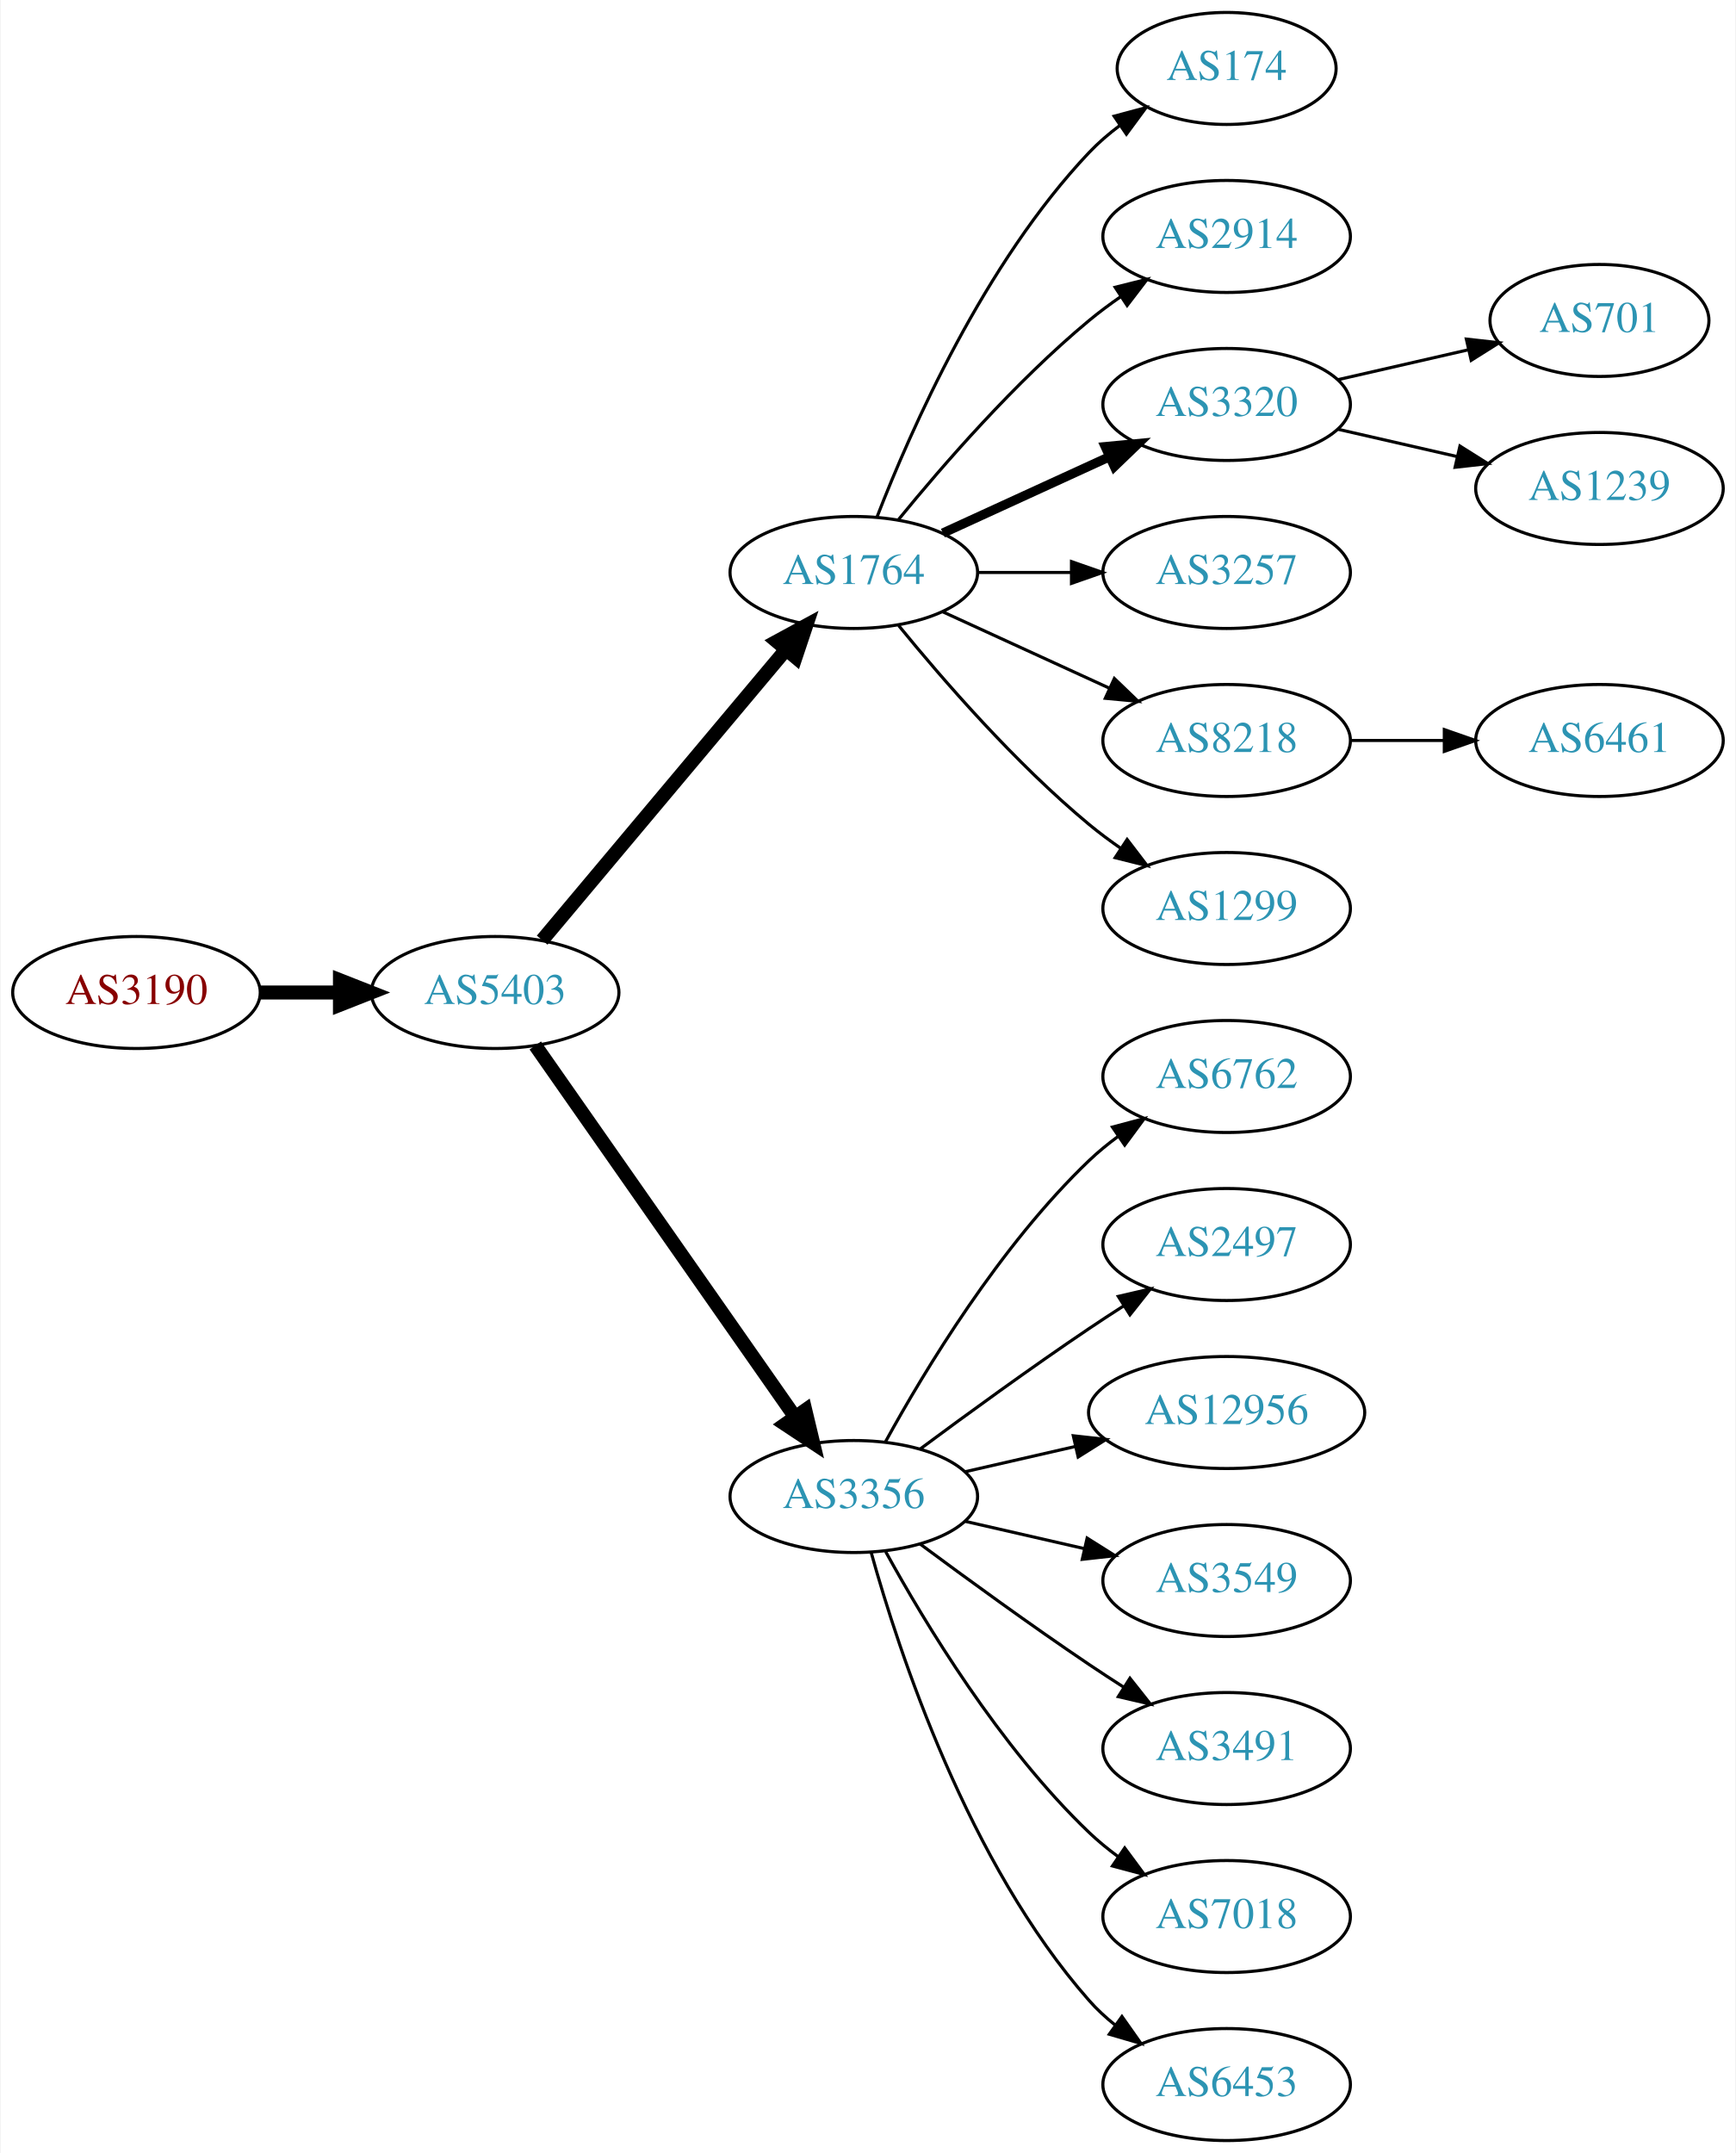
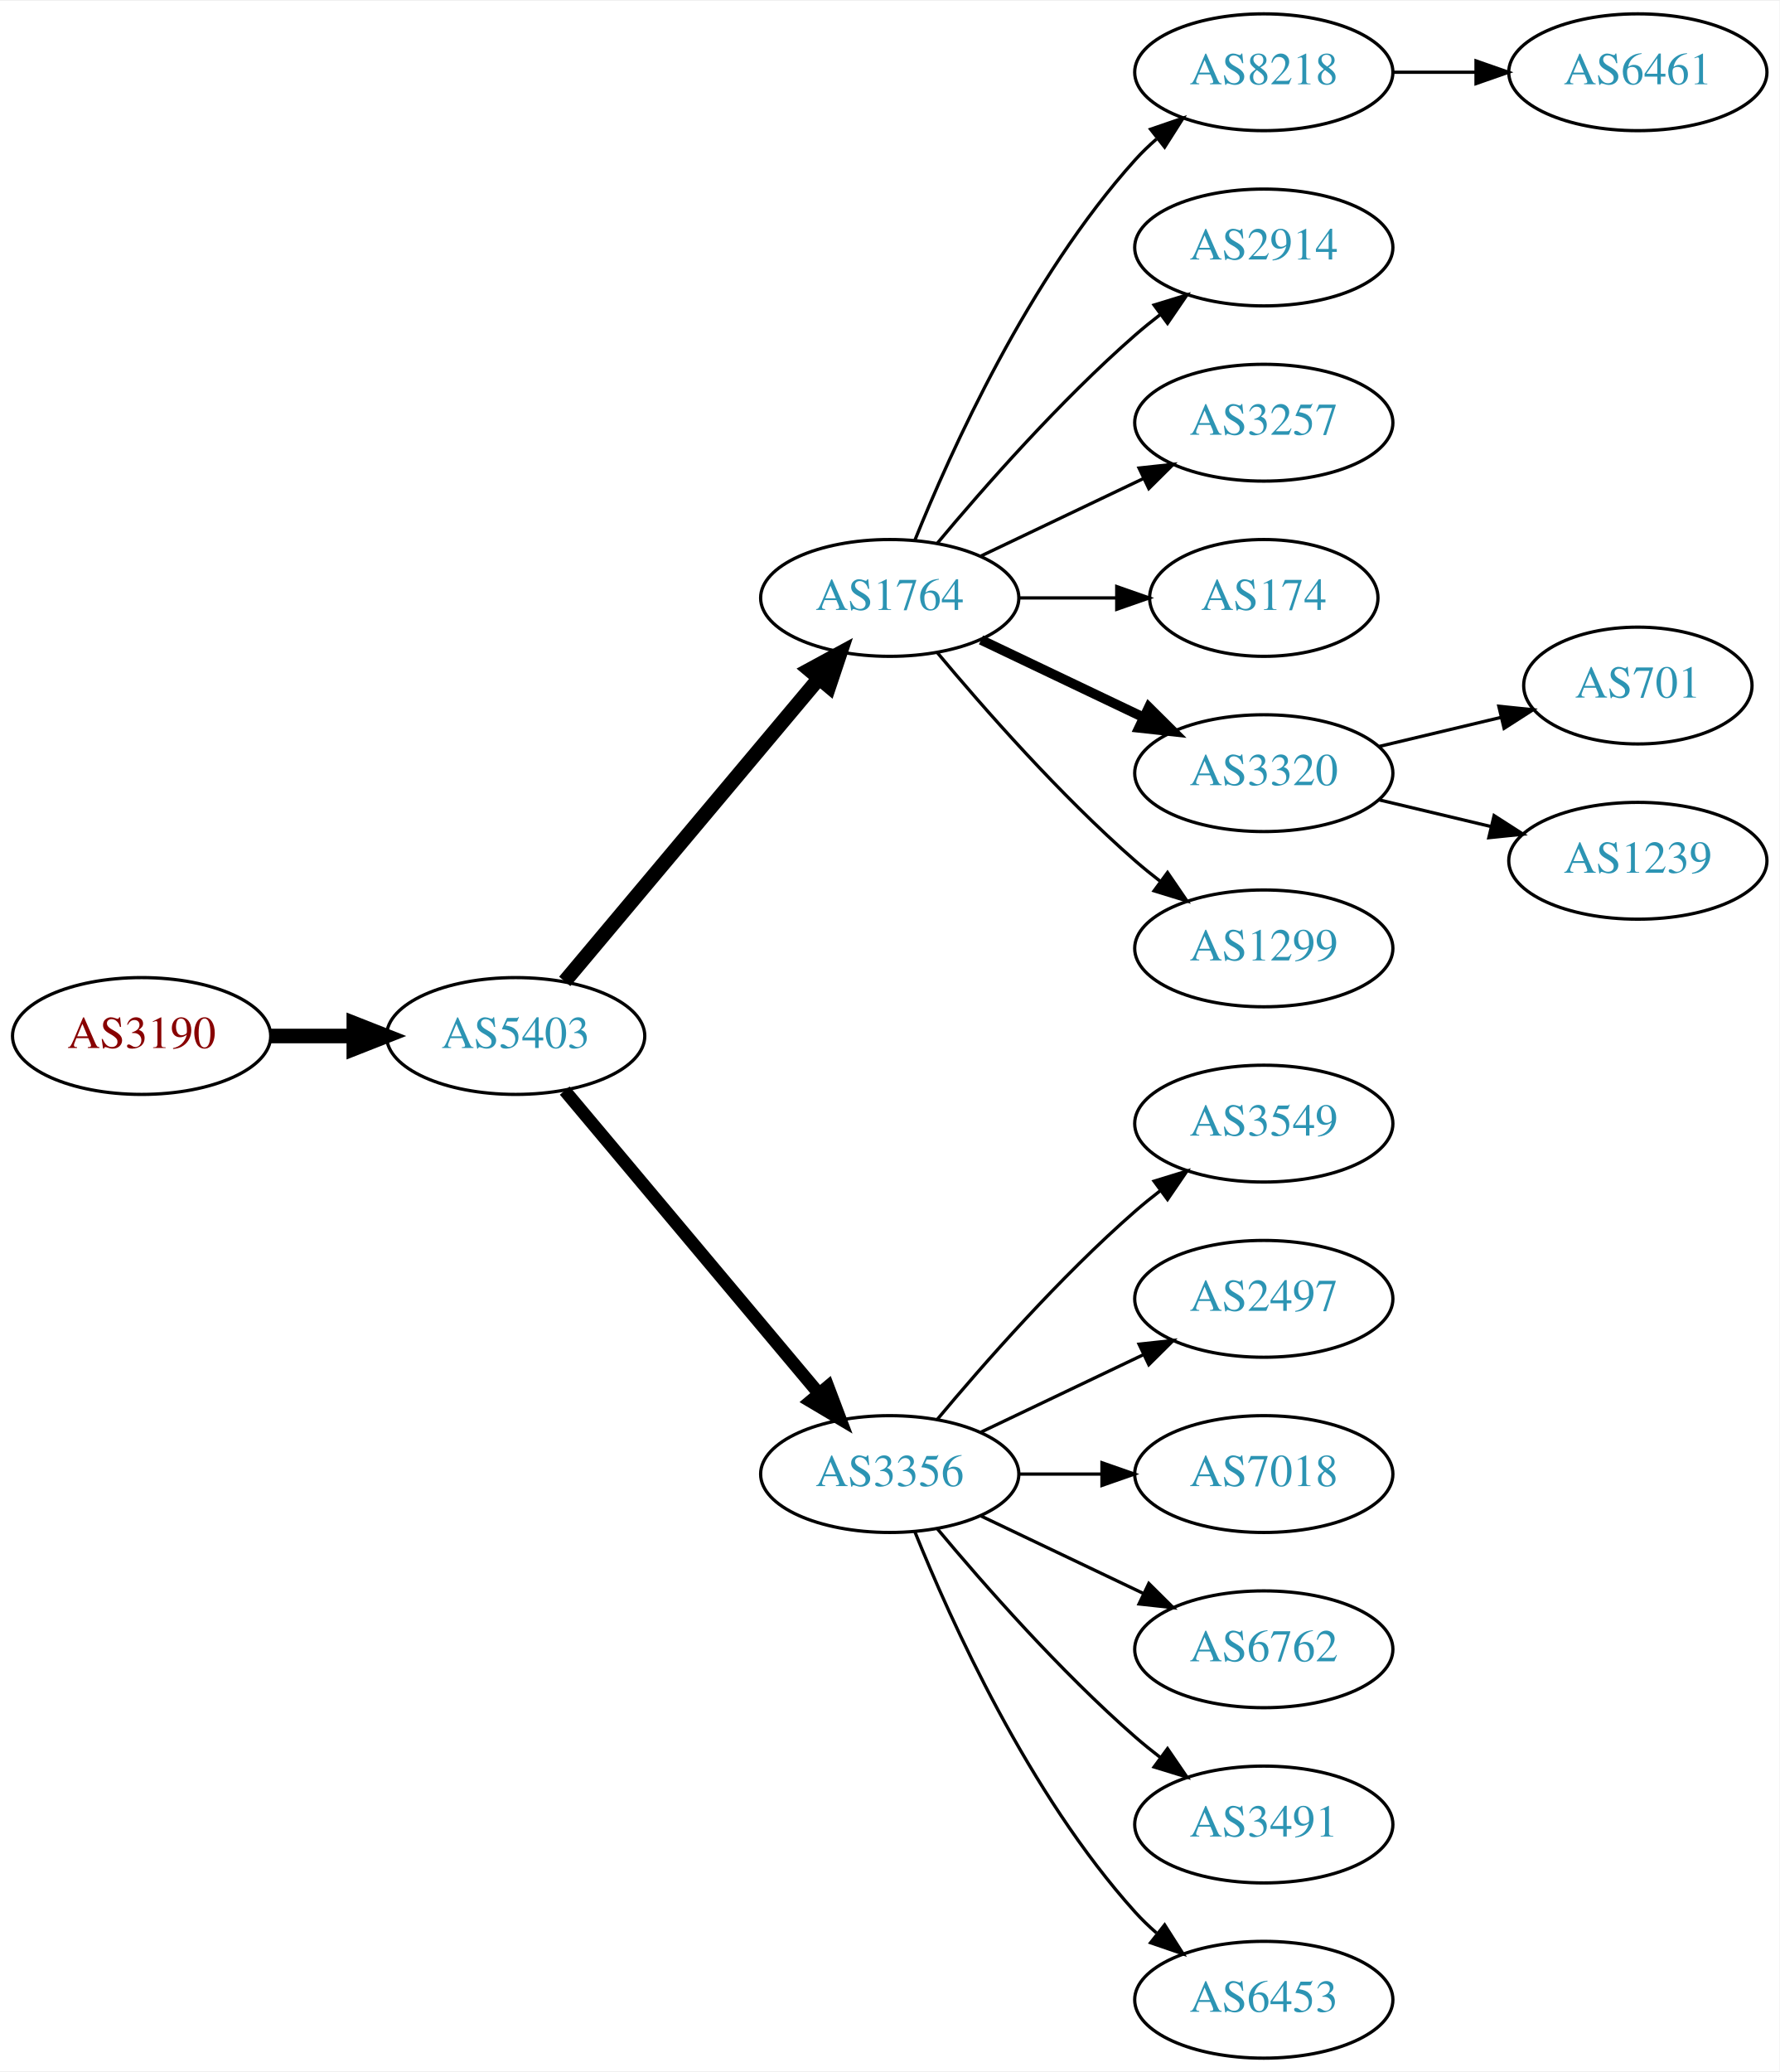
- <svg xmlns="http://www.w3.org/2000/svg" xmlns:xlink="http://www.w3.org/1999/xlink" width="558pt" height="692pt" viewBox="0.00 0.00 557.56 692.00">
-   <g id="graph0" class="graph" transform="scale(1 1) rotate(0) translate(4 688)">
-     <polygon fill="white" stroke="none" points="-4,4 -4,-688 553.564,-688 553.564,4 -4,4" />
+ <svg xmlns="http://www.w3.org/2000/svg" xmlns:xlink="http://www.w3.org/1999/xlink" width="548pt" height="638pt" viewBox="0.00 0.00 548.46 638.00">
+   <g id="graph0" class="graph" transform="scale(1 1) rotate(0) translate(4 634)">
+     <polygon fill="white" stroke="none" points="-4,4 -4,-634 544.465,-634 544.465,4 -4,4" />
    <g id="node1" class="node">
      <g id="a_node1">
        <a xlink:href="/asn/3190" xlink:title="AS3190 ~ 3-S-IT Dienstleistungen GmbH [AT]">
-           <ellipse fill="#ffffff" stroke="black" cx="39.647" cy="-369" rx="39.794" ry="18" />
-           <text text-anchor="middle" x="39.647" y="-365.3" font-family="Times,serif" font-size="14.00" fill="#880000">AS3190</text>
+           <ellipse fill="#ffffff" stroke="black" cx="39.647" cy="-315" rx="39.794" ry="18" />
+           <text text-anchor="middle" x="39.647" y="-311.3" font-family="Times,serif" font-size="14.00" fill="#880000">AS3190</text>
        </a>
      </g>
    </g>
    <g id="node2" class="node">
      <g id="a_node2">
        <a xlink:href="/asn/5403" xlink:title="AS5403 ~ AS5403 [AT]">
-           <ellipse fill="#ffffff" stroke="black" cx="154.939" cy="-369" rx="39.794" ry="18" />
-           <text text-anchor="middle" x="154.939" y="-365.3" font-family="Times,serif" font-size="14.00" fill="#2c94b3">AS5403</text>
+           <ellipse fill="#ffffff" stroke="black" cx="154.939" cy="-315" rx="39.794" ry="18" />
+           <text text-anchor="middle" x="154.939" y="-311.3" font-family="Times,serif" font-size="14.00" fill="#2c94b3">AS5403</text>
        </a>
      </g>
    </g>
    <g id="edge1" class="edge">
-       <path fill="none" stroke="black" stroke-width="4.5" d="M79.319,-369C87.522,-369 96.286,-369 104.818,-369" />
-       <polygon fill="black" stroke="black" stroke-width="4.5" points="105.057,-372.938 115.057,-369 105.057,-365.063 105.057,-372.938" />
+       <path fill="none" stroke="black" stroke-width="4.5" d="M79.319,-315C87.522,-315 96.286,-315 104.818,-315" />
+       <polygon fill="black" stroke="black" stroke-width="4.5" points="105.057,-318.938 115.057,-315 105.057,-311.063 105.057,-318.938" />
    </g>
    <g id="node3" class="node">
      <g id="a_node3">
        <a xlink:href="/asn/1764" xlink:title="AS1764 ~ NEXTLAYER-AS [AT]">
-           <ellipse fill="#ffffff" stroke="black" cx="270.232" cy="-504" rx="39.794" ry="18" />
-           <text text-anchor="middle" x="270.232" y="-500.3" font-family="Times,serif" font-size="14.00" fill="#2c94b3">AS1764</text>
+           <ellipse fill="#ffffff" stroke="black" cx="270.232" cy="-450" rx="39.794" ry="18" />
+           <text text-anchor="middle" x="270.232" y="-446.3" font-family="Times,serif" font-size="14.00" fill="#2c94b3">AS1764</text>
        </a>
      </g>
    </g>
    <g id="edge2" class="edge">
-       <path fill="none" stroke="black" stroke-width="4.5" d="M170.059,-385.825C189.734,-409.269 225.538,-451.934 248.316,-479.076" />
-       <polygon fill="black" stroke="black" stroke-width="4.5" points="245.49,-481.834 254.935,-486.963 251.523,-476.772 245.49,-481.834" />
+       <path fill="none" stroke="black" stroke-width="4.5" d="M170.059,-331.825C189.734,-355.269 225.538,-397.934 248.316,-425.076" />
+       <polygon fill="black" stroke="black" stroke-width="4.5" points="245.49,-427.834 254.935,-432.963 251.523,-422.772 245.49,-427.834" />
    </g>
    <g id="node4" class="node">
      <g id="a_node4">
        <a xlink:href="/asn/3356" xlink:title="AS3356 ~ Level 3 Parent, LLC [US]">
-           <ellipse fill="#ffffff" stroke="black" cx="270.232" cy="-207" rx="39.794" ry="18" />
-           <text text-anchor="middle" x="270.232" y="-203.3" font-family="Times,serif" font-size="14.00" fill="#2c94b3">AS3356</text>
+           <ellipse fill="#ffffff" stroke="black" cx="270.232" cy="-180" rx="39.794" ry="18" />
+           <text text-anchor="middle" x="270.232" y="-176.3" font-family="Times,serif" font-size="14.00" fill="#2c94b3">AS3356</text>
        </a>
      </g>
    </g>
    <g id="edge3" class="edge">
-       <path fill="none" stroke="black" stroke-width="4.5" d="M167.85,-351.969C187.771,-323.483 227.961,-266.015 251.311,-232.626" />
-       <polygon fill="black" stroke="black" stroke-width="4.5" points="254.637,-234.742 257.141,-224.29 248.183,-230.228 254.637,-234.742" />
+       <path fill="none" stroke="black" stroke-width="3.938" d="M170.059,-298.175C189.734,-274.731 225.538,-232.066 248.316,-204.924" />
+       <polygon fill="black" stroke="black" stroke-width="3.938" points="251.188,-206.947 254.935,-197.037 245.825,-202.447 251.188,-206.947" />
    </g>
    <g id="node5" class="node">
      <g id="a_node5">
-         <a xlink:href="/asn/174" xlink:title="AS174 ~ Cogent Communications [US]">
-           <ellipse fill="#ffffff" stroke="black" cx="390.075" cy="-666" rx="35.194" ry="18" />
-           <text text-anchor="middle" x="390.075" y="-662.3" font-family="Times,serif" font-size="14.00" fill="#2c94b3">AS174</text>
+         <a xlink:href="/asn/8218" xlink:title="AS8218 ~ legacy Neotelecoms [FR]">
+           <ellipse fill="#ffffff" stroke="black" cx="385.525" cy="-612" rx="39.794" ry="18" />
+           <text text-anchor="middle" x="385.525" y="-608.3" font-family="Times,serif" font-size="14.00" fill="#2c94b3">AS8218</text>
        </a>
      </g>
    </g>
    <g id="edge4" class="edge">
-       <path fill="none" stroke="black" d="M277.755,-521.994C288.506,-549.728 312.163,-603.429 345.879,-639 348.822,-642.105 352.195,-645.001 355.731,-647.655" />
-       <polygon fill="black" stroke="black" points="353.916,-650.654 364.15,-653.397 357.86,-644.871 353.916,-650.654" />
+       <path fill="none" stroke="black" d="M277.98,-467.787C289.031,-495.243 313.084,-548.578 345.879,-585 347.881,-587.224 350.1,-589.363 352.432,-591.397" />
+       <polygon fill="black" stroke="black" points="350.631,-594.433 360.652,-597.873 354.963,-588.935 350.631,-594.433" />
    </g>
    <g id="node6" class="node">
      <g id="a_node6">
        <a xlink:href="/asn/2914" xlink:title="AS2914 ~ NTT America, Inc. [US]">
-           <ellipse fill="#ffffff" stroke="black" cx="390.075" cy="-612" rx="39.794" ry="18" />
-           <text text-anchor="middle" x="390.075" y="-608.3" font-family="Times,serif" font-size="14.00" fill="#2c94b3">AS2914</text>
+           <ellipse fill="#ffffff" stroke="black" cx="385.525" cy="-558" rx="39.794" ry="18" />
+           <text text-anchor="middle" x="385.525" y="-554.3" font-family="Times,serif" font-size="14.00" fill="#2c94b3">AS2914</text>
        </a>
      </g>
    </g>
    <g id="edge5" class="edge">
-       <path fill="none" stroke="black" d="M284.651,-521.065C298.766,-538.375 322.181,-565.345 345.879,-585 349.095,-587.668 352.596,-590.27 356.166,-592.741" />
-       <polygon fill="black" stroke="black" points="354.244,-595.666 364.523,-598.236 358.09,-589.817 354.244,-595.666" />
+       <path fill="none" stroke="black" d="M284.862,-466.817C299.145,-483.929 322.691,-510.745 345.879,-531 348.345,-533.154 350.983,-535.294 353.681,-537.372" />
+       <polygon fill="black" stroke="black" points="351.706,-540.264 361.835,-543.37 355.854,-534.625 351.706,-540.264" />
    </g>
    <g id="node7" class="node">
      <g id="a_node7">
-         <a xlink:href="/asn/3320" xlink:title="AS3320 ~ DTAG [DE]">
-           <ellipse fill="#ffffff" stroke="black" cx="390.075" cy="-558" rx="39.794" ry="18" />
-           <text text-anchor="middle" x="390.075" y="-554.3" font-family="Times,serif" font-size="14.00" fill="#2c94b3">AS3320</text>
+         <a xlink:href="/asn/3257" xlink:title="AS3257 ~ GTT [DE]">
+           <ellipse fill="#ffffff" stroke="black" cx="385.525" cy="-504" rx="39.794" ry="18" />
+           <text text-anchor="middle" x="385.525" y="-500.3" font-family="Times,serif" font-size="14.00" fill="#2c94b3">AS3257</text>
        </a>
      </g>
    </g>
    <g id="edge6" class="edge">
-       <path fill="none" stroke="black" stroke-width="3" d="M298.861,-516.661C314.818,-523.973 335.089,-533.261 352.371,-541.181" />
-       <polygon fill="black" stroke="black" stroke-width="3" points="351.07,-544.435 361.619,-545.419 353.986,-538.071 351.07,-544.435" />
+       <path fill="none" stroke="black" d="M298.369,-462.934C313.363,-470.081 332.184,-479.052 348.407,-486.785" />
+       <polygon fill="black" stroke="black" points="347.077,-490.028 357.61,-491.171 350.089,-483.709 347.077,-490.028" />
    </g>
    <g id="node8" class="node">
      <g id="a_node8">
-         <a xlink:href="/asn/3257" xlink:title="AS3257 ~ GTT [DE]">
-           <ellipse fill="#ffffff" stroke="black" cx="390.075" cy="-504" rx="39.794" ry="18" />
-           <text text-anchor="middle" x="390.075" y="-500.3" font-family="Times,serif" font-size="14.00" fill="#2c94b3">AS3257</text>
+         <a xlink:href="/asn/174" xlink:title="AS174 ~ Cogent Communications [US]">
+           <ellipse fill="#ffffff" stroke="black" cx="385.525" cy="-450" rx="35.194" ry="18" />
+           <text text-anchor="middle" x="385.525" y="-446.3" font-family="Times,serif" font-size="14.00" fill="#2c94b3">AS174</text>
        </a>
      </g>
    </g>
    <g id="edge7" class="edge">
-       <path fill="none" stroke="black" d="M310.145,-504C319.698,-504 330.048,-504 340.011,-504" />
-       <polygon fill="black" stroke="black" points="340.203,-507.5 350.203,-504 340.203,-500.5 340.203,-507.5" />
+       <path fill="none" stroke="black" d="M309.905,-450C319.61,-450 330.101,-450 340.064,-450" />
+       <polygon fill="black" stroke="black" points="340.2,-453.5 350.2,-450 340.2,-446.5 340.2,-453.5" />
    </g>
    <g id="node9" class="node">
      <g id="a_node9">
-         <a xlink:href="/asn/8218" xlink:title="AS8218 ~ legacy Neotelecoms [FR]">
-           <ellipse fill="#ffffff" stroke="black" cx="390.075" cy="-450" rx="39.794" ry="18" />
-           <text text-anchor="middle" x="390.075" y="-446.3" font-family="Times,serif" font-size="14.00" fill="#2c94b3">AS8218</text>
+         <a xlink:href="/asn/3320" xlink:title="AS3320 ~ DTAG [DE]">
+           <ellipse fill="#ffffff" stroke="black" cx="385.525" cy="-396" rx="39.794" ry="18" />
+           <text text-anchor="middle" x="385.525" y="-392.3" font-family="Times,serif" font-size="14.00" fill="#2c94b3">AS3320</text>
        </a>
      </g>
    </g>
    <g id="edge8" class="edge">
-       <path fill="none" stroke="black" d="M298.861,-491.339C314.818,-484.027 335.089,-474.739 352.371,-466.819" />
-       <polygon fill="black" stroke="black" points="353.986,-469.929 361.619,-462.581 351.07,-463.565 353.986,-469.929" />
+       <path fill="none" stroke="black" stroke-width="3" d="M298.369,-437.066C313.363,-429.919 332.184,-420.948 348.407,-413.215" />
+       <polygon fill="black" stroke="black" stroke-width="3" points="350.089,-416.291 357.61,-408.829 347.077,-409.972 350.089,-416.291" />
    </g>
    <g id="node10" class="node">
      <g id="a_node10">
        <a xlink:href="/asn/1299" xlink:title="AS1299 ~ Telia Carrier [EU]">
-           <ellipse fill="#ffffff" stroke="black" cx="390.075" cy="-396" rx="39.794" ry="18" />
-           <text text-anchor="middle" x="390.075" y="-392.3" font-family="Times,serif" font-size="14.00" fill="#2c94b3">AS1299</text>
+           <ellipse fill="#ffffff" stroke="black" cx="385.525" cy="-342" rx="39.794" ry="18" />
+           <text text-anchor="middle" x="385.525" y="-338.3" font-family="Times,serif" font-size="14.00" fill="#2c94b3">AS1299</text>
        </a>
      </g>
    </g>
    <g id="edge9" class="edge">
-       <path fill="none" stroke="black" d="M284.651,-486.935C298.766,-469.625 322.181,-442.655 345.879,-423 349.095,-420.332 352.596,-417.73 356.166,-415.259" />
-       <polygon fill="black" stroke="black" points="358.09,-418.183 364.523,-409.764 354.244,-412.334 358.09,-418.183" />
-     </g>
-     <g id="node11" class="node">
-       <g id="a_node11">
-         <a xlink:href="/asn/6762" xlink:title="AS6762 ~ TELECOM ITALIA SPARKLE S.p.A. [IT]">
-           <ellipse fill="#ffffff" stroke="black" cx="390.075" cy="-342" rx="39.794" ry="18" />
-           <text text-anchor="middle" x="390.075" y="-338.3" font-family="Times,serif" font-size="14.00" fill="#2c94b3">AS6762</text>
-         </a>
-       </g>
-     </g>
-     <g id="edge10" class="edge">
-       <path fill="none" stroke="black" d="M280.474,-224.713C293.019,-247.561 317.196,-287.611 345.879,-315 348.747,-317.739 351.936,-320.347 355.245,-322.785" />
-       <polygon fill="black" stroke="black" points="353.369,-325.742 363.604,-328.477 357.308,-319.956 353.369,-325.742" />
+       <path fill="none" stroke="black" d="M284.862,-433.183C299.145,-416.071 322.691,-389.255 345.879,-369 348.345,-366.846 350.983,-364.706 353.681,-362.628" />
+       <polygon fill="black" stroke="black" points="355.854,-365.375 361.835,-356.63 351.706,-359.736 355.854,-365.375" />
    </g>
    <g id="node12" class="node">
      <g id="a_node12">
-         <a xlink:href="/asn/2497" xlink:title="AS2497 ~ Internet Initiative Japan Inc. [JP]">
-           <ellipse fill="#ffffff" stroke="black" cx="390.075" cy="-288" rx="39.794" ry="18" />
-           <text text-anchor="middle" x="390.075" y="-284.3" font-family="Times,serif" font-size="14.00" fill="#2c94b3">AS2497</text>
+         <a xlink:href="/asn/3549" xlink:title="AS3549 ~ Level 3 Parent, LLC [US]">
+           <ellipse fill="#ffffff" stroke="black" cx="385.525" cy="-288" rx="39.794" ry="18" />
+           <text text-anchor="middle" x="385.525" y="-284.3" font-family="Times,serif" font-size="14.00" fill="#2c94b3">AS3549</text>
        </a>
      </g>
    </g>
    <g id="edge11" class="edge">
-       <path fill="none" stroke="black" d="M291.563,-222.277C306.425,-233.304 327.17,-248.407 345.879,-261 349.428,-263.389 353.178,-265.839 356.927,-268.242" />
-       <polygon fill="black" stroke="black" points="355.253,-271.325 365.575,-273.712 358.995,-265.409 355.253,-271.325" />
+       <path fill="none" stroke="black" d="M284.862,-196.817C299.145,-213.929 322.691,-240.745 345.879,-261 348.345,-263.154 350.983,-265.294 353.681,-267.372" />
+       <polygon fill="black" stroke="black" points="351.706,-270.264 361.835,-273.37 355.854,-264.625 351.706,-270.264" />
    </g>
    <g id="node13" class="node">
      <g id="a_node13">
-         <a xlink:href="/asn/12956" xlink:title="AS12956 ~ TELXIUS [ES]">
-           <ellipse fill="#ffffff" stroke="black" cx="390.075" cy="-234" rx="44.393" ry="18" />
-           <text text-anchor="middle" x="390.075" y="-230.3" font-family="Times,serif" font-size="14.00" fill="#2c94b3">AS12956</text>
+         <a xlink:href="/asn/2497" xlink:title="AS2497 ~ Internet Initiative Japan Inc. [JP]">
+           <ellipse fill="#ffffff" stroke="black" cx="385.525" cy="-234" rx="39.794" ry="18" />
+           <text text-anchor="middle" x="385.525" y="-230.3" font-family="Times,serif" font-size="14.00" fill="#2c94b3">AS2497</text>
        </a>
      </g>
    </g>
    <g id="edge12" class="edge">
-       <path fill="none" stroke="black" d="M305.952,-214.955C317.09,-217.507 329.625,-220.379 341.518,-223.104" />
-       <polygon fill="black" stroke="black" points="340.784,-226.526 351.313,-225.348 342.347,-219.703 340.784,-226.526" />
+       <path fill="none" stroke="black" d="M298.369,-192.934C313.363,-200.081 332.184,-209.052 348.407,-216.785" />
+       <polygon fill="black" stroke="black" points="347.077,-220.028 357.61,-221.171 350.089,-213.709 347.077,-220.028" />
    </g>
    <g id="node14" class="node">
      <g id="a_node14">
-         <a xlink:href="/asn/3549" xlink:title="AS3549 ~ Level 3 Parent, LLC [US]">
-           <ellipse fill="#ffffff" stroke="black" cx="390.075" cy="-180" rx="39.794" ry="18" />
-           <text text-anchor="middle" x="390.075" y="-176.3" font-family="Times,serif" font-size="14.00" fill="#2c94b3">AS3549</text>
+         <a xlink:href="/asn/7018" xlink:title="AS7018 ~ AT&amp;T Services, Inc. [US]">
+           <ellipse fill="#ffffff" stroke="black" cx="385.525" cy="-180" rx="39.794" ry="18" />
+           <text text-anchor="middle" x="385.525" y="-176.3" font-family="Times,serif" font-size="14.00" fill="#2c94b3">AS7018</text>
        </a>
      </g>
    </g>
    <g id="edge13" class="edge">
-       <path fill="none" stroke="black" d="M305.952,-199.045C317.952,-196.296 331.572,-193.175 344.265,-190.267" />
-       <polygon fill="black" stroke="black" points="345.231,-193.636 354.197,-187.991 343.668,-186.813 345.231,-193.636" />
+       <path fill="none" stroke="black" d="M309.905,-180C318.108,-180 326.872,-180 335.404,-180" />
+       <polygon fill="black" stroke="black" points="335.643,-183.5 345.643,-180 335.643,-176.5 335.643,-183.5" />
    </g>
    <g id="node15" class="node">
      <g id="a_node15">
-         <a xlink:href="/asn/3491" xlink:title="AS3491 ~ PCCW Global, Inc. [US]">
-           <ellipse fill="#ffffff" stroke="black" cx="390.075" cy="-126" rx="39.794" ry="18" />
-           <text text-anchor="middle" x="390.075" y="-122.3" font-family="Times,serif" font-size="14.00" fill="#2c94b3">AS3491</text>
+         <a xlink:href="/asn/6762" xlink:title="AS6762 ~ TELECOM ITALIA SPARKLE S.p.A. [IT]">
+           <ellipse fill="#ffffff" stroke="black" cx="385.525" cy="-126" rx="39.794" ry="18" />
+           <text text-anchor="middle" x="385.525" y="-122.3" font-family="Times,serif" font-size="14.00" fill="#2c94b3">AS6762</text>
        </a>
      </g>
    </g>
    <g id="edge14" class="edge">
-       <path fill="none" stroke="black" d="M291.563,-191.723C306.425,-180.696 327.17,-165.593 345.879,-153 349.428,-150.611 353.178,-148.161 356.927,-145.758" />
-       <polygon fill="black" stroke="black" points="358.995,-148.591 365.575,-140.288 355.253,-142.675 358.995,-148.591" />
+       <path fill="none" stroke="black" d="M298.369,-167.066C313.363,-159.919 332.184,-150.948 348.407,-143.215" />
+       <polygon fill="black" stroke="black" points="350.089,-146.291 357.61,-138.829 347.077,-139.972 350.089,-146.291" />
    </g>
    <g id="node16" class="node">
      <g id="a_node16">
-         <a xlink:href="/asn/7018" xlink:title="AS7018 ~ AT&amp;T Services, Inc. [US]">
-           <ellipse fill="#ffffff" stroke="black" cx="390.075" cy="-72" rx="39.794" ry="18" />
-           <text text-anchor="middle" x="390.075" y="-68.3" font-family="Times,serif" font-size="14.00" fill="#2c94b3">AS7018</text>
+         <a xlink:href="/asn/3491" xlink:title="AS3491 ~ PCCW Global, Inc. [US]">
+           <ellipse fill="#ffffff" stroke="black" cx="385.525" cy="-72" rx="39.794" ry="18" />
+           <text text-anchor="middle" x="385.525" y="-68.3" font-family="Times,serif" font-size="14.00" fill="#2c94b3">AS3491</text>
        </a>
      </g>
    </g>
    <g id="edge15" class="edge">
-       <path fill="none" stroke="black" d="M280.474,-189.287C293.019,-166.439 317.196,-126.389 345.879,-99 348.747,-96.261 351.936,-93.653 355.245,-91.215" />
-       <polygon fill="black" stroke="black" points="357.308,-94.044 363.604,-85.523 353.369,-88.258 357.308,-94.044" />
+       <path fill="none" stroke="black" d="M284.862,-163.183C299.145,-146.071 322.691,-119.255 345.879,-99 348.345,-96.846 350.983,-94.706 353.681,-92.628" />
+       <polygon fill="black" stroke="black" points="355.854,-95.375 361.835,-86.63 351.706,-89.736 355.854,-95.375" />
    </g>
    <g id="node17" class="node">
      <g id="a_node17">
        <a xlink:href="/asn/6453" xlink:title="AS6453 ~ TATA COMMUNICATIONS (AMERICA) INC [US]">
-           <ellipse fill="#ffffff" stroke="black" cx="390.075" cy="-18" rx="39.794" ry="18" />
-           <text text-anchor="middle" x="390.075" y="-14.3" font-family="Times,serif" font-size="14.00" fill="#2c94b3">AS6453</text>
+           <ellipse fill="#ffffff" stroke="black" cx="385.525" cy="-18" rx="39.794" ry="18" />
+           <text text-anchor="middle" x="385.525" y="-14.3" font-family="Times,serif" font-size="14.00" fill="#2c94b3">AS6453</text>
        </a>
      </g>
    </g>
    <g id="edge16" class="edge">
-       <path fill="none" stroke="black" d="M275.805,-189.054C284.711,-157.005 306.995,-89.158 345.879,-45 348.363,-42.179 351.213,-39.551 354.238,-37.129" />
-       <polygon fill="black" stroke="black" points="356.424,-39.869 362.527,-31.209 352.356,-34.172 356.424,-39.869" />
+       <path fill="none" stroke="black" d="M277.98,-162.213C289.031,-134.757 313.084,-81.422 345.879,-45 347.881,-42.776 350.1,-40.637 352.432,-38.603" />
+       <polygon fill="black" stroke="black" points="354.963,-41.065 360.652,-32.127 350.631,-35.567 354.963,-41.065" />
+     </g>
+     <g id="node11" class="node">
+       <g id="a_node11">
+         <a xlink:href="/asn/6461" xlink:title="AS6461 ~ Zayo Bandwidth [US]">
+           <ellipse fill="#ffffff" stroke="black" cx="500.818" cy="-612" rx="39.794" ry="18" />
+           <text text-anchor="middle" x="500.818" y="-608.3" font-family="Times,serif" font-size="14.00" fill="#2c94b3">AS6461</text>
+         </a>
+       </g>
+     </g>
+     <g id="edge10" class="edge">
+       <path fill="none" stroke="black" d="M425.198,-612C433.401,-612 442.165,-612 450.697,-612" />
+       <polygon fill="black" stroke="black" points="450.936,-615.5 460.936,-612 450.936,-608.5 450.936,-615.5" />
    </g>
    <g id="node18" class="node">
      <g id="a_node18">
        <a xlink:href="/asn/701" xlink:title="AS701 ~ UUNET [US]">
-           <ellipse fill="#ffffff" stroke="black" cx="509.918" cy="-585" rx="35.194" ry="18" />
-           <text text-anchor="middle" x="509.918" y="-581.3" font-family="Times,serif" font-size="14.00" fill="#2c94b3">AS701</text>
+           <ellipse fill="#ffffff" stroke="black" cx="500.818" cy="-423" rx="35.194" ry="18" />
+           <text text-anchor="middle" x="500.818" y="-419.3" font-family="Times,serif" font-size="14.00" fill="#2c94b3">AS701</text>
        </a>
      </g>
    </g>
    <g id="edge17" class="edge">
-       <path fill="none" stroke="black" d="M425.794,-565.955C438.887,-568.955 453.909,-572.396 467.55,-575.522" />
-       <polygon fill="black" stroke="black" points="467.128,-579.016 477.657,-577.838 468.691,-572.193 467.128,-579.016" />
+       <path fill="none" stroke="black" d="M421.133,-404.248C432.927,-407.058 446.232,-410.229 458.499,-413.153" />
+       <polygon fill="black" stroke="black" points="457.965,-416.624 468.504,-415.537 459.588,-409.814 457.965,-416.624" />
    </g>
    <g id="node19" class="node">
      <g id="a_node19">
        <a xlink:href="/asn/1239" xlink:title="AS1239 ~ Sprint [US]">
-           <ellipse fill="#ffffff" stroke="black" cx="509.918" cy="-531" rx="39.794" ry="18" />
-           <text text-anchor="middle" x="509.918" y="-527.3" font-family="Times,serif" font-size="14.00" fill="#2c94b3">AS1239</text>
+           <ellipse fill="#ffffff" stroke="black" cx="500.818" cy="-369" rx="39.794" ry="18" />
+           <text text-anchor="middle" x="500.818" y="-365.3" font-family="Times,serif" font-size="14.00" fill="#2c94b3">AS1239</text>
        </a>
      </g>
    </g>
    <g id="edge18" class="edge">
-       <path fill="none" stroke="black" d="M425.794,-550.045C437.794,-547.296 451.415,-544.175 464.108,-541.267" />
-       <polygon fill="black" stroke="black" points="465.073,-544.636 474.039,-538.991 463.51,-537.813 465.073,-544.636" />
-     </g>
-     <g id="node20" class="node">
-       <g id="a_node20">
-         <a xlink:href="/asn/6461" xlink:title="AS6461 ~ Zayo Bandwidth [US]">
-           <ellipse fill="#ffffff" stroke="black" cx="509.918" cy="-450" rx="39.794" ry="18" />
-           <text text-anchor="middle" x="509.918" y="-446.3" font-family="Times,serif" font-size="14.00" fill="#2c94b3">AS6461</text>
-         </a>
-       </g>
-     </g>
-     <g id="edge19" class="edge">
-       <path fill="none" stroke="black" d="M429.988,-450C439.541,-450 449.891,-450 459.853,-450" />
-       <polygon fill="black" stroke="black" points="460.046,-453.5 470.046,-450 460.046,-446.5 460.046,-453.5" />
+       <path fill="none" stroke="black" d="M421.133,-387.752C432.004,-385.162 444.158,-382.265 455.601,-379.538" />
+       <polygon fill="black" stroke="black" points="456.507,-382.92 465.423,-377.197 454.884,-376.111 456.507,-382.92" />
    </g>
  </g>
</svg>
